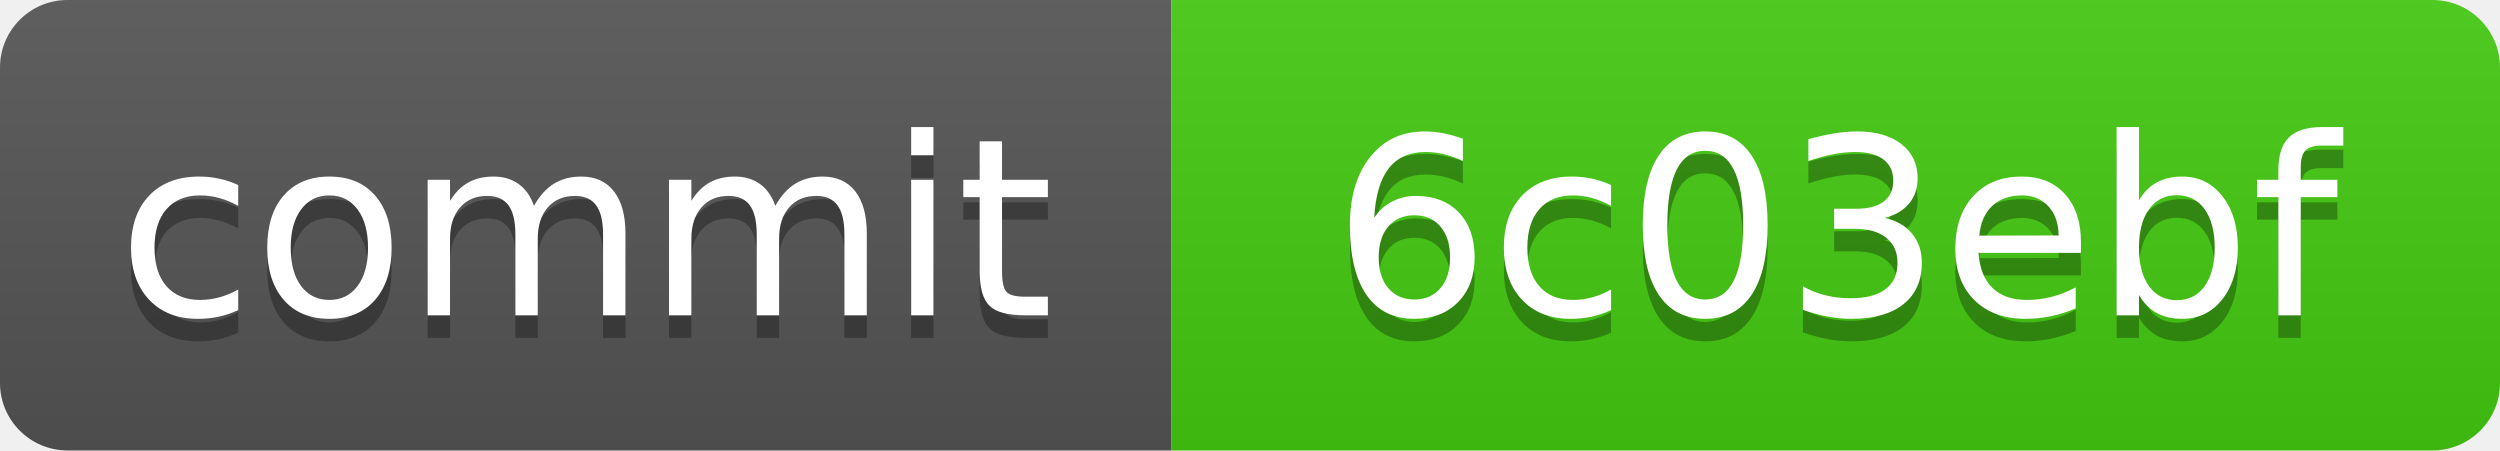
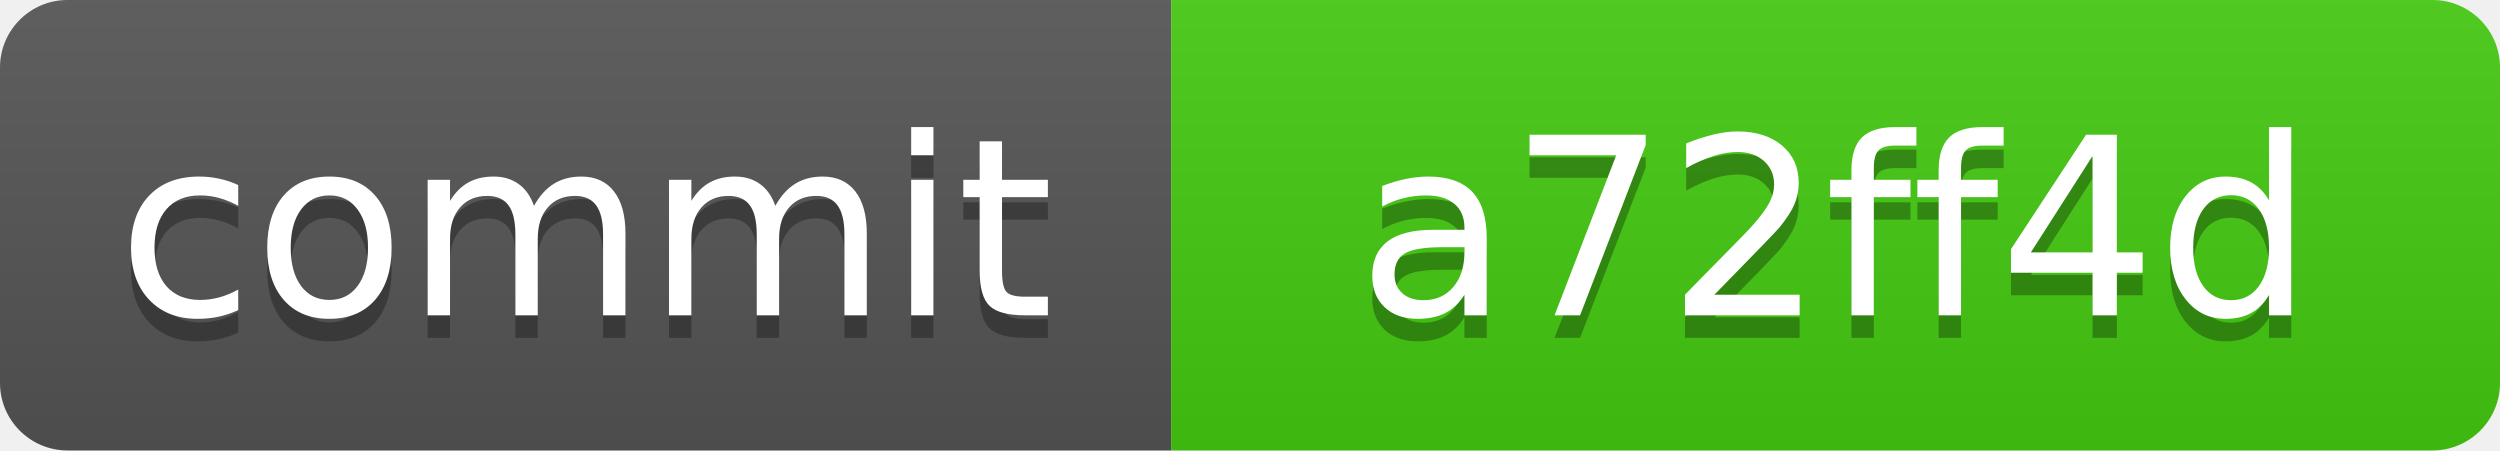
<svg xmlns="http://www.w3.org/2000/svg" xmlns:xlink="http://www.w3.org/1999/xlink" width="111" height="20" role="img">
-   <a target="_blank" xlink:href="https://github.com/symbolic-labs-pub/freedom-that-lasts/commit/6c03ebf60657bdcc8cb7f44ca3bc1e34ab8d0f8f">
+   <a target="_blank" xlink:href="https://github.com/symbolic-labs-pub/freedom-that-lasts/commit/a72ff4dd345f72c825ad7a9eb6fda086ea1811f8">
    <linearGradient id="s" x2="0" y2="100%">
      <stop offset="0" stop-color="#bbb" stop-opacity=".1" />
      <stop offset="1" stop-opacity=".1" />
    </linearGradient>
    <clipPath id="r">
      <rect width="111" height="20" rx="3" fill="#fff" />
    </clipPath>
    <g clip-path="url(#r)">
      <rect width="52" height="20" fill="#555" />
      <rect x="52" width="59" height="20" fill="#4c1" />
      <rect width="111" height="20" fill="url(#s)" />
    </g>
    <g fill="#fff" text-anchor="middle" font-family="Verdana,Geneva,DejaVu Sans,sans-serif" text-rendering="geometricPrecision" font-size="110">
      <text aria-hidden="true" x="260.0" y="150" fill="#010101" fill-opacity=".3" transform="scale(.1)" textLength="420">commit</text>
      <text x="260.0" y="140" transform="scale(.1)" fill="#fff" textLength="420">commit</text>
-       <text aria-hidden="true" x="815.0" y="150" fill="#010101" fill-opacity=".3" transform="scale(.1)" textLength="490">6c03ebf</text>
-       <text x="815.0" y="140" transform="scale(.1)" fill="#fff" textLength="490">6c03ebf</text>
+       <text aria-hidden="true" x="815.0" y="150" fill="#010101" fill-opacity=".3" transform="scale(.1)" textLength="490">a72ff4d</text>
+       <text x="815.0" y="140" transform="scale(.1)" fill="#fff" textLength="490">a72ff4d</text>
    </g>
  </a>
</svg>
